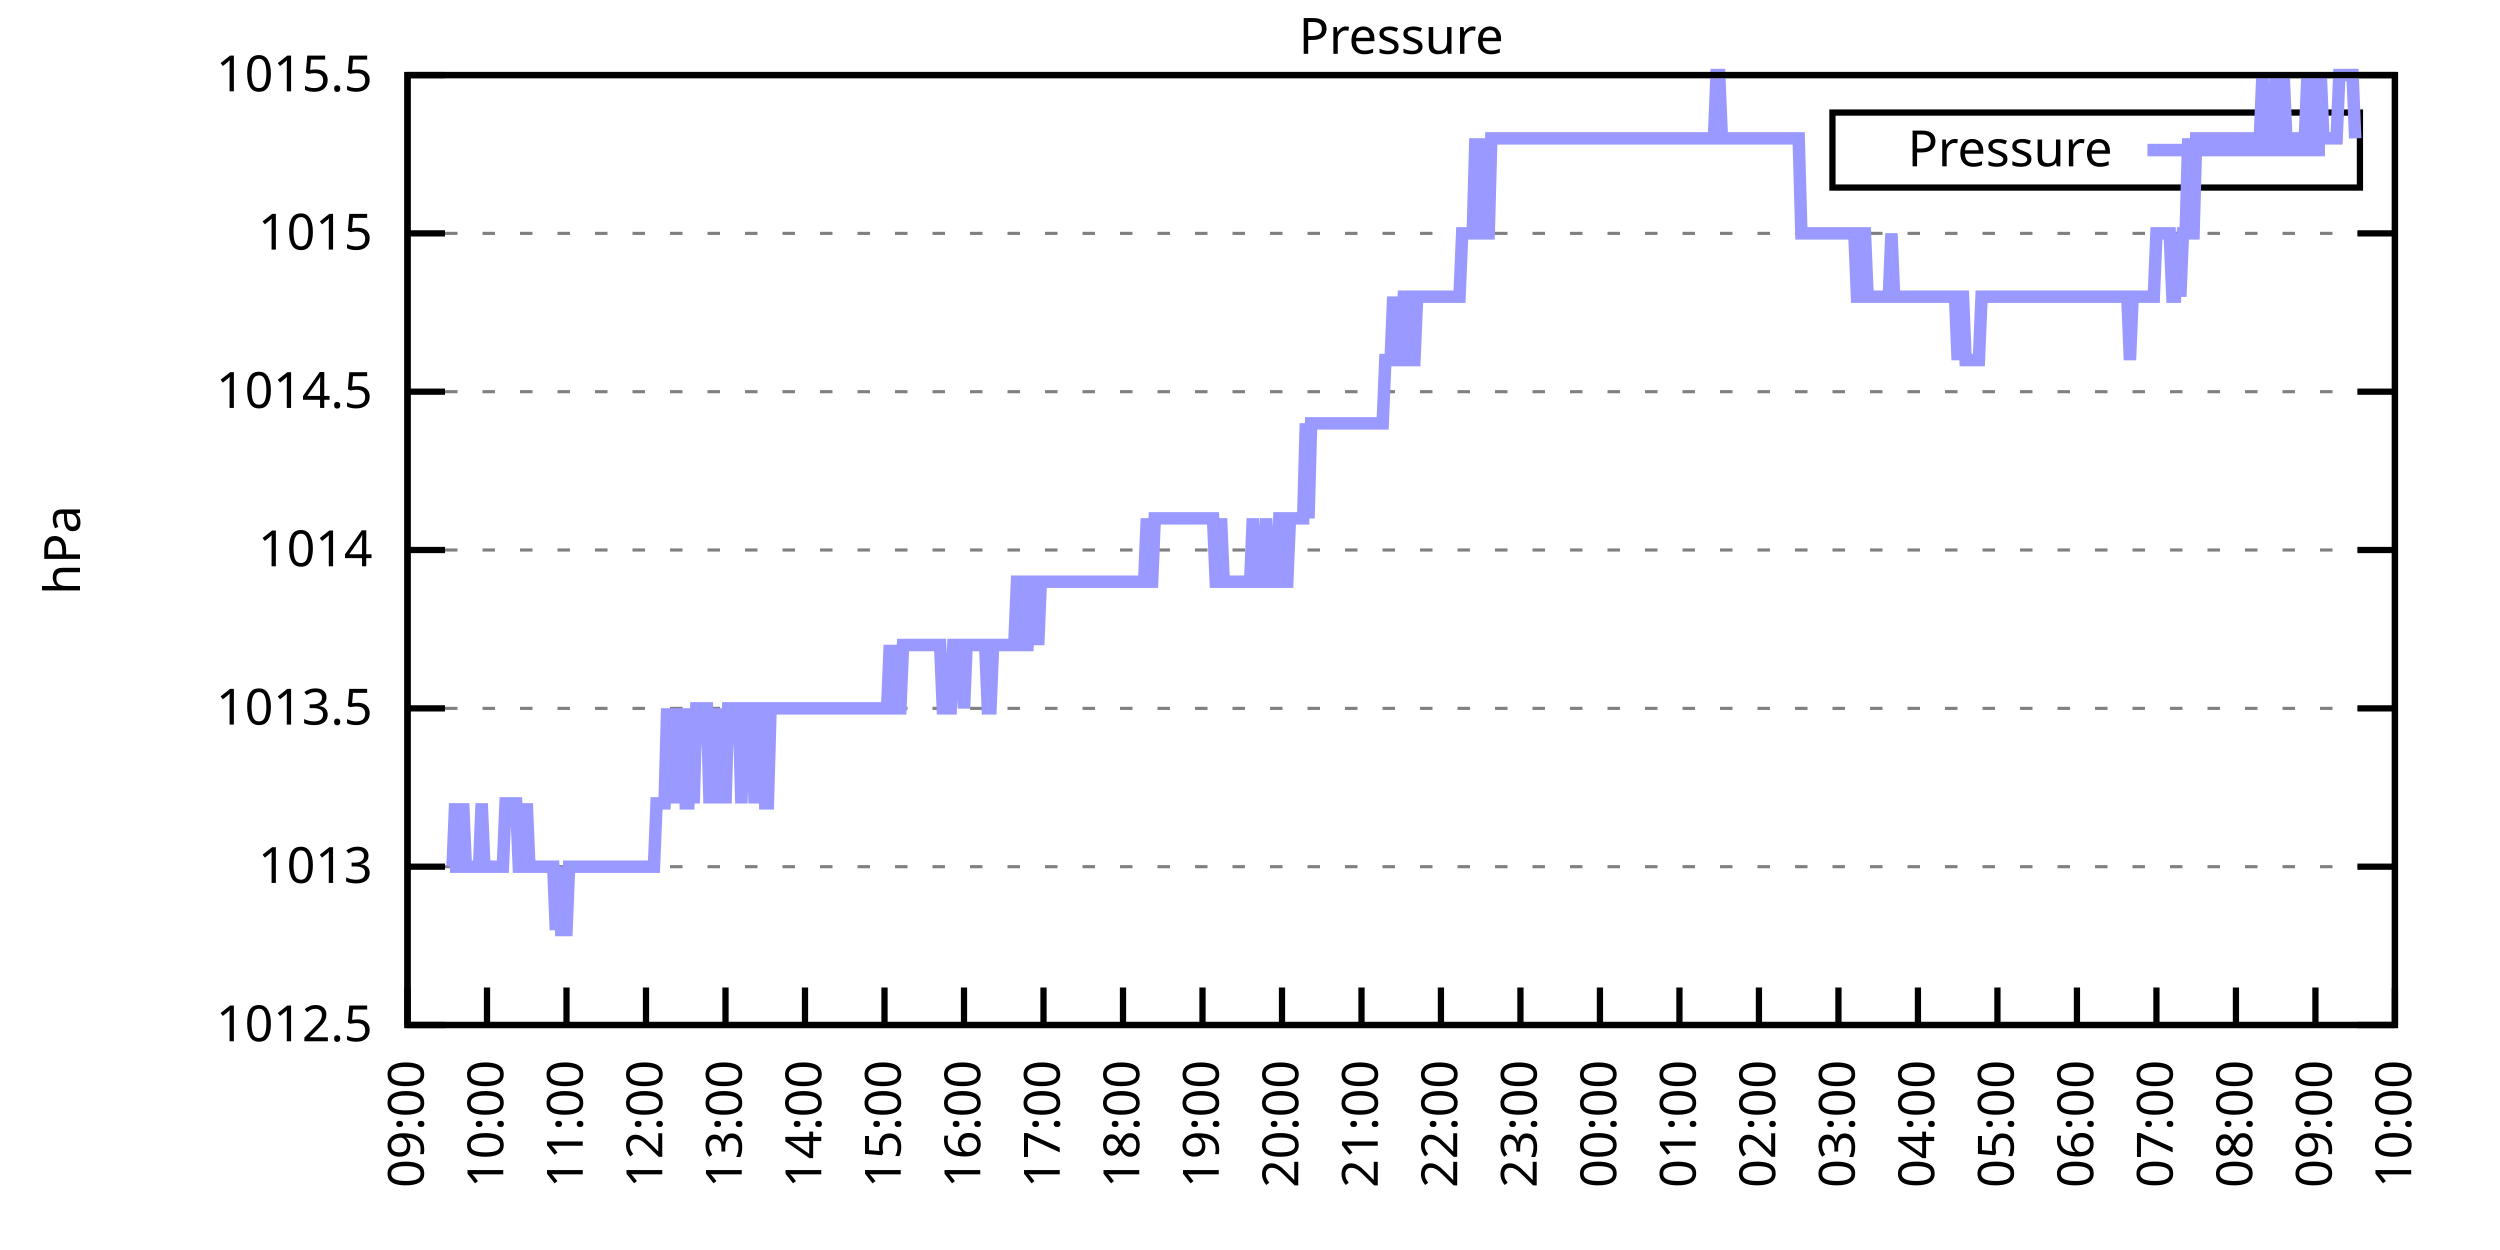
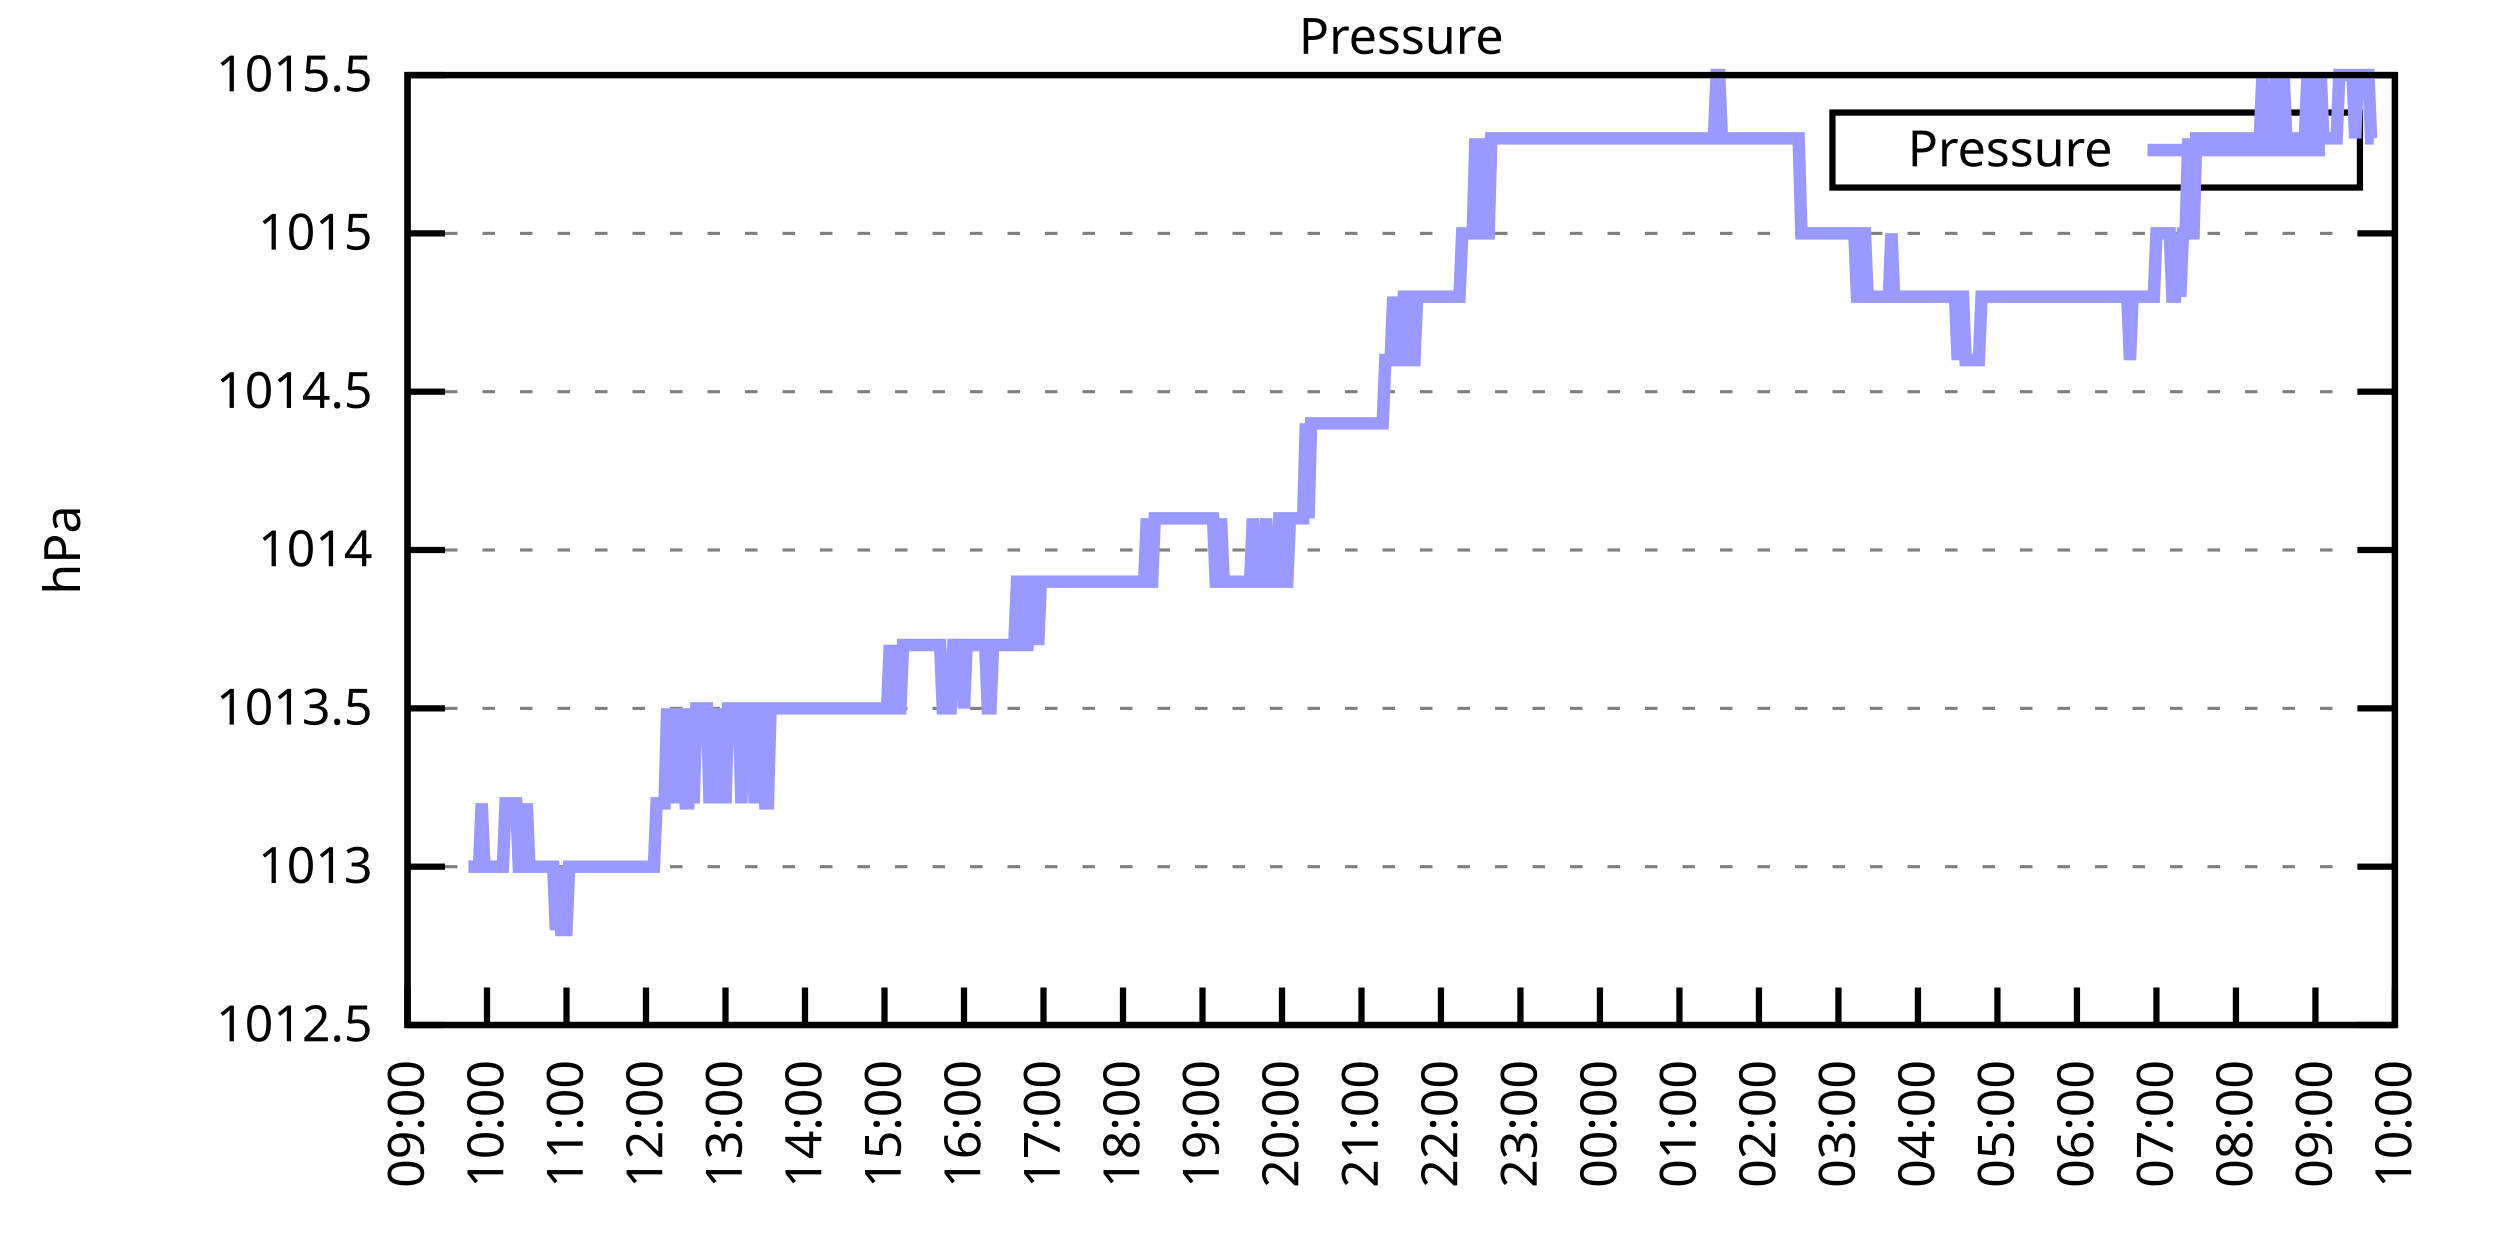
<svg xmlns="http://www.w3.org/2000/svg" xmlns:xlink="http://www.w3.org/1999/xlink" width="400" height="200" viewBox="0 0 400 200">
  <g id="gnuplot_canvas">
    <rect x="0" y="0" width="400" height="200" fill="none" />
    <defs>
      <circle id="gpDot" r="0.5" stroke-width="0.5" stroke="currentColor" />
      <path id="gpPt0" stroke-width="0.333" stroke="currentColor" d="M-1,0 h2 M0,-1 v2" />
      <path id="gpPt1" stroke-width="0.333" stroke="currentColor" d="M-1,-1 L1,1 M1,-1 L-1,1" />
      <path id="gpPt2" stroke-width="0.333" stroke="currentColor" d="M-1,0 L1,0 M0,-1 L0,1 M-1,-1 L1,1 M-1,1 L1,-1" />
      <rect id="gpPt3" stroke-width="0.333" stroke="currentColor" x="-1" y="-1" width="2" height="2" />
      <rect id="gpPt4" stroke-width="0.333" stroke="currentColor" fill="currentColor" x="-1" y="-1" width="2" height="2" />
      <circle id="gpPt5" stroke-width="0.333" stroke="currentColor" cx="0" cy="0" r="1" />
      <use xlink:href="#gpPt5" id="gpPt6" fill="currentColor" stroke="none" />
      <path id="gpPt7" stroke-width="0.333" stroke="currentColor" d="M0,-1.33 L-1.33,0.67 L1.33,0.67 z" />
      <use xlink:href="#gpPt7" id="gpPt8" fill="currentColor" stroke="none" />
      <use xlink:href="#gpPt7" id="gpPt9" stroke="currentColor" transform="rotate(180)" />
      <use xlink:href="#gpPt9" id="gpPt10" fill="currentColor" stroke="none" />
      <use xlink:href="#gpPt3" id="gpPt11" stroke="currentColor" transform="rotate(45)" />
      <use xlink:href="#gpPt11" id="gpPt12" fill="currentColor" stroke="none" />
      <path id="gpPt13" stroke-width="0.333" stroke="currentColor" d="M0,1.330 L1.265,0.411 L0.782,-1.067 L-0.782,-1.076 L-1.265,0.411 z" />
      <use xlink:href="#gpPt13" id="gpPt14" fill="currentColor" stroke="none" />
      <filter id="textbox" filterUnits="objectBoundingBox" x="0" y="0" height="1" width="1">
        <feFlood flood-color="white" flood-opacity="1" result="bgnd" />
        <feComposite in="SourceGraphic" in2="bgnd" operator="atop" />
      </filter>
      <filter id="greybox" filterUnits="objectBoundingBox" x="0" y="0" height="1" width="1">
        <feFlood flood-color="lightgrey" flood-opacity="1" result="grey" />
        <feComposite in="SourceGraphic" in2="grey" operator="atop" />
      </filter>
    </defs>
    <g fill="none" color="white" stroke="currentColor" stroke-width="1.00" stroke-linecap="butt" stroke-linejoin="miter">
</g>
    <g fill="none" color="black" stroke="currentColor" stroke-width="1.00" stroke-linecap="butt" stroke-linejoin="miter">
      <g stroke="none" shape-rendering="crispEdges">
        <polygon fill="rgb(255, 255, 255)" points="65.20,164.00 383.18,164.00 383.18,12.02 65.20,12.02 " />
      </g>
    </g>
    <g fill="none" color="black" stroke="currentColor" stroke-width="1.00" stroke-linecap="butt" stroke-linejoin="miter">
</g>
    <g fill="none" color="black" stroke="black" stroke-width="0.50" stroke-linecap="butt" stroke-linejoin="miter">
</g>
    <g fill="none" color="gray" stroke="currentColor" stroke-width="0.50" stroke-linecap="butt" stroke-linejoin="miter">
      <path stroke="gray" stroke-dasharray="2,4" class="gridline" d="M65.20,164.00 L383.19,164.00  " />
    </g>
    <g fill="none" color="gray" stroke="gray" stroke-width="1.00" stroke-linecap="butt" stroke-linejoin="miter">
</g>
    <g fill="none" color="black" stroke="currentColor" stroke-width="1.00" stroke-linecap="butt" stroke-linejoin="miter">
      <path stroke="black" d="M65.20,164.00 L71.20,164.00 M383.19,164.00 L377.19,164.00  " />
      <g transform="translate(59.60,166.60)" stroke="none" fill="black" font-family="Sans" font-size="8.00" text-anchor="end">
        <text>
          <tspan font-family="Sans"> 1012.5</tspan>
        </text>
      </g>
    </g>
    <g fill="none" color="black" stroke="currentColor" stroke-width="1.00" stroke-linecap="butt" stroke-linejoin="miter">
</g>
    <g fill="none" color="black" stroke="black" stroke-width="0.50" stroke-linecap="butt" stroke-linejoin="miter">
</g>
    <g fill="none" color="gray" stroke="currentColor" stroke-width="0.50" stroke-linecap="butt" stroke-linejoin="miter">
      <path stroke="gray" stroke-dasharray="2,4" class="gridline" d="M65.20,138.67 L383.19,138.67  " />
    </g>
    <g fill="none" color="gray" stroke="gray" stroke-width="1.00" stroke-linecap="butt" stroke-linejoin="miter">
</g>
    <g fill="none" color="black" stroke="currentColor" stroke-width="1.00" stroke-linecap="butt" stroke-linejoin="miter">
      <path stroke="black" d="M65.20,138.67 L71.20,138.67 M383.19,138.67 L377.19,138.67  " />
      <g transform="translate(59.60,141.27)" stroke="none" fill="black" font-family="Sans" font-size="8.00" text-anchor="end">
        <text>
          <tspan font-family="Sans"> 1013</tspan>
        </text>
      </g>
    </g>
    <g fill="none" color="black" stroke="currentColor" stroke-width="1.00" stroke-linecap="butt" stroke-linejoin="miter">
</g>
    <g fill="none" color="black" stroke="black" stroke-width="0.50" stroke-linecap="butt" stroke-linejoin="miter">
</g>
    <g fill="none" color="gray" stroke="currentColor" stroke-width="0.50" stroke-linecap="butt" stroke-linejoin="miter">
      <path stroke="gray" stroke-dasharray="2,4" class="gridline" d="M65.20,113.34 L383.19,113.34  " />
    </g>
    <g fill="none" color="gray" stroke="gray" stroke-width="1.00" stroke-linecap="butt" stroke-linejoin="miter">
</g>
    <g fill="none" color="black" stroke="currentColor" stroke-width="1.00" stroke-linecap="butt" stroke-linejoin="miter">
      <path stroke="black" d="M65.20,113.34 L71.20,113.34 M383.19,113.34 L377.19,113.34  " />
      <g transform="translate(59.60,115.94)" stroke="none" fill="black" font-family="Sans" font-size="8.00" text-anchor="end">
        <text>
          <tspan font-family="Sans"> 1013.5</tspan>
        </text>
      </g>
    </g>
    <g fill="none" color="black" stroke="currentColor" stroke-width="1.00" stroke-linecap="butt" stroke-linejoin="miter">
</g>
    <g fill="none" color="black" stroke="black" stroke-width="0.50" stroke-linecap="butt" stroke-linejoin="miter">
</g>
    <g fill="none" color="gray" stroke="currentColor" stroke-width="0.50" stroke-linecap="butt" stroke-linejoin="miter">
      <path stroke="gray" stroke-dasharray="2,4" class="gridline" d="M65.20,88.00 L383.19,88.00  " />
    </g>
    <g fill="none" color="gray" stroke="gray" stroke-width="1.00" stroke-linecap="butt" stroke-linejoin="miter">
</g>
    <g fill="none" color="black" stroke="currentColor" stroke-width="1.00" stroke-linecap="butt" stroke-linejoin="miter">
      <path stroke="black" d="M65.20,88.00 L71.20,88.00 M383.19,88.00 L377.19,88.00  " />
      <g transform="translate(59.60,90.60)" stroke="none" fill="black" font-family="Sans" font-size="8.00" text-anchor="end">
        <text>
          <tspan font-family="Sans"> 1014</tspan>
        </text>
      </g>
    </g>
    <g fill="none" color="black" stroke="currentColor" stroke-width="1.00" stroke-linecap="butt" stroke-linejoin="miter">
</g>
    <g fill="none" color="black" stroke="black" stroke-width="0.50" stroke-linecap="butt" stroke-linejoin="miter">
</g>
    <g fill="none" color="gray" stroke="currentColor" stroke-width="0.50" stroke-linecap="butt" stroke-linejoin="miter">
      <path stroke="gray" stroke-dasharray="2,4" class="gridline" d="M65.20,62.67 L383.19,62.67  " />
    </g>
    <g fill="none" color="gray" stroke="gray" stroke-width="1.00" stroke-linecap="butt" stroke-linejoin="miter">
</g>
    <g fill="none" color="black" stroke="currentColor" stroke-width="1.00" stroke-linecap="butt" stroke-linejoin="miter">
      <path stroke="black" d="M65.20,62.67 L71.20,62.67 M383.19,62.67 L377.19,62.67  " />
      <g transform="translate(59.60,65.27)" stroke="none" fill="black" font-family="Sans" font-size="8.00" text-anchor="end">
        <text>
          <tspan font-family="Sans"> 1014.5</tspan>
        </text>
      </g>
    </g>
    <g fill="none" color="black" stroke="currentColor" stroke-width="1.00" stroke-linecap="butt" stroke-linejoin="miter">
</g>
    <g fill="none" color="black" stroke="black" stroke-width="0.50" stroke-linecap="butt" stroke-linejoin="miter">
</g>
    <g fill="none" color="gray" stroke="currentColor" stroke-width="0.50" stroke-linecap="butt" stroke-linejoin="miter">
      <path stroke="gray" stroke-dasharray="2,4" class="gridline" d="M65.20,37.34 L383.19,37.34  " />
    </g>
    <g fill="none" color="gray" stroke="gray" stroke-width="1.00" stroke-linecap="butt" stroke-linejoin="miter">
</g>
    <g fill="none" color="black" stroke="currentColor" stroke-width="1.00" stroke-linecap="butt" stroke-linejoin="miter">
      <path stroke="black" d="M65.20,37.34 L71.20,37.34 M383.19,37.34 L377.19,37.34  " />
      <g transform="translate(59.60,39.94)" stroke="none" fill="black" font-family="Sans" font-size="8.00" text-anchor="end">
        <text>
          <tspan font-family="Sans"> 1015</tspan>
        </text>
      </g>
    </g>
    <g fill="none" color="black" stroke="currentColor" stroke-width="1.00" stroke-linecap="butt" stroke-linejoin="miter">
</g>
    <g fill="none" color="black" stroke="black" stroke-width="0.50" stroke-linecap="butt" stroke-linejoin="miter">
</g>
    <g fill="none" color="gray" stroke="currentColor" stroke-width="0.50" stroke-linecap="butt" stroke-linejoin="miter">
      <path stroke="gray" stroke-dasharray="2,4" class="gridline" d="M65.20,12.01 L383.19,12.01  " />
    </g>
    <g fill="none" color="gray" stroke="gray" stroke-width="1.00" stroke-linecap="butt" stroke-linejoin="miter">
</g>
    <g fill="none" color="black" stroke="currentColor" stroke-width="1.00" stroke-linecap="butt" stroke-linejoin="miter">
      <path stroke="black" d="M65.20,12.01 L71.20,12.01 M383.19,12.01 L377.19,12.01  " />
      <g transform="translate(59.60,14.61)" stroke="none" fill="black" font-family="Sans" font-size="8.00" text-anchor="end">
        <text>
          <tspan font-family="Sans"> 1015.5</tspan>
        </text>
      </g>
    </g>
    <g fill="none" color="black" stroke="currentColor" stroke-width="1.00" stroke-linecap="butt" stroke-linejoin="miter">
      <path stroke="black" d="M65.20,164.00 L65.20,158.00  " />
      <g transform="translate(67.80,169.60) rotate(270.00)" stroke="none" fill="black" font-family="Sans" font-size="8.00" text-anchor="end">
        <text>
          <tspan font-family="Sans">09:00</tspan>
        </text>
      </g>
    </g>
    <g fill="none" color="black" stroke="currentColor" stroke-width="1.00" stroke-linecap="butt" stroke-linejoin="miter">
      <path stroke="black" d="M77.92,164.00 L77.92,158.00  " />
      <g transform="translate(80.52,169.60) rotate(270.00)" stroke="none" fill="black" font-family="Sans" font-size="8.00" text-anchor="end">
        <text>
          <tspan font-family="Sans">10:00</tspan>
        </text>
      </g>
    </g>
    <g fill="none" color="black" stroke="currentColor" stroke-width="1.00" stroke-linecap="butt" stroke-linejoin="miter">
      <path stroke="black" d="M90.64,164.00 L90.64,158.00  " />
      <g transform="translate(93.24,169.60) rotate(270.00)" stroke="none" fill="black" font-family="Sans" font-size="8.00" text-anchor="end">
        <text>
          <tspan font-family="Sans">11:00</tspan>
        </text>
      </g>
    </g>
    <g fill="none" color="black" stroke="currentColor" stroke-width="1.00" stroke-linecap="butt" stroke-linejoin="miter">
      <path stroke="black" d="M103.36,164.00 L103.36,158.00  " />
      <g transform="translate(105.96,169.60) rotate(270.00)" stroke="none" fill="black" font-family="Sans" font-size="8.00" text-anchor="end">
        <text>
          <tspan font-family="Sans">12:00</tspan>
        </text>
      </g>
    </g>
    <g fill="none" color="black" stroke="currentColor" stroke-width="1.00" stroke-linecap="butt" stroke-linejoin="miter">
      <path stroke="black" d="M116.08,164.00 L116.08,158.00  " />
      <g transform="translate(118.68,169.60) rotate(270.00)" stroke="none" fill="black" font-family="Sans" font-size="8.00" text-anchor="end">
        <text>
          <tspan font-family="Sans">13:00</tspan>
        </text>
      </g>
    </g>
    <g fill="none" color="black" stroke="currentColor" stroke-width="1.00" stroke-linecap="butt" stroke-linejoin="miter">
      <path stroke="black" d="M128.80,164.00 L128.80,158.00  " />
      <g transform="translate(131.40,169.60) rotate(270.00)" stroke="none" fill="black" font-family="Sans" font-size="8.00" text-anchor="end">
        <text>
          <tspan font-family="Sans">14:00</tspan>
        </text>
      </g>
    </g>
    <g fill="none" color="black" stroke="currentColor" stroke-width="1.00" stroke-linecap="butt" stroke-linejoin="miter">
      <path stroke="black" d="M141.52,164.00 L141.52,158.00  " />
      <g transform="translate(144.12,169.60) rotate(270.00)" stroke="none" fill="black" font-family="Sans" font-size="8.00" text-anchor="end">
        <text>
          <tspan font-family="Sans">15:00</tspan>
        </text>
      </g>
    </g>
    <g fill="none" color="black" stroke="currentColor" stroke-width="1.00" stroke-linecap="butt" stroke-linejoin="miter">
      <path stroke="black" d="M154.24,164.00 L154.24,158.00  " />
      <g transform="translate(156.84,169.60) rotate(270.00)" stroke="none" fill="black" font-family="Sans" font-size="8.00" text-anchor="end">
        <text>
          <tspan font-family="Sans">16:00</tspan>
        </text>
      </g>
    </g>
    <g fill="none" color="black" stroke="currentColor" stroke-width="1.00" stroke-linecap="butt" stroke-linejoin="miter">
      <path stroke="black" d="M166.96,164.00 L166.96,158.00  " />
      <g transform="translate(169.56,169.60) rotate(270.00)" stroke="none" fill="black" font-family="Sans" font-size="8.00" text-anchor="end">
        <text>
          <tspan font-family="Sans">17:00</tspan>
        </text>
      </g>
    </g>
    <g fill="none" color="black" stroke="currentColor" stroke-width="1.00" stroke-linecap="butt" stroke-linejoin="miter">
      <path stroke="black" d="M179.68,164.00 L179.68,158.00  " />
      <g transform="translate(182.28,169.60) rotate(270.00)" stroke="none" fill="black" font-family="Sans" font-size="8.00" text-anchor="end">
        <text>
          <tspan font-family="Sans">18:00</tspan>
        </text>
      </g>
    </g>
    <g fill="none" color="black" stroke="currentColor" stroke-width="1.00" stroke-linecap="butt" stroke-linejoin="miter">
      <path stroke="black" d="M192.40,164.00 L192.40,158.00  " />
      <g transform="translate(195.00,169.60) rotate(270.00)" stroke="none" fill="black" font-family="Sans" font-size="8.00" text-anchor="end">
        <text>
          <tspan font-family="Sans">19:00</tspan>
        </text>
      </g>
    </g>
    <g fill="none" color="black" stroke="currentColor" stroke-width="1.00" stroke-linecap="butt" stroke-linejoin="miter">
      <path stroke="black" d="M205.12,164.00 L205.12,158.00  " />
      <g transform="translate(207.72,169.60) rotate(270.00)" stroke="none" fill="black" font-family="Sans" font-size="8.00" text-anchor="end">
        <text>
          <tspan font-family="Sans">20:00</tspan>
        </text>
      </g>
    </g>
    <g fill="none" color="black" stroke="currentColor" stroke-width="1.00" stroke-linecap="butt" stroke-linejoin="miter">
      <path stroke="black" d="M217.84,164.00 L217.84,158.00  " />
      <g transform="translate(220.44,169.60) rotate(270.00)" stroke="none" fill="black" font-family="Sans" font-size="8.00" text-anchor="end">
        <text>
          <tspan font-family="Sans">21:00</tspan>
        </text>
      </g>
    </g>
    <g fill="none" color="black" stroke="currentColor" stroke-width="1.00" stroke-linecap="butt" stroke-linejoin="miter">
      <path stroke="black" d="M230.55,164.00 L230.55,158.00  " />
      <g transform="translate(233.15,169.60) rotate(270.00)" stroke="none" fill="black" font-family="Sans" font-size="8.00" text-anchor="end">
        <text>
          <tspan font-family="Sans">22:00</tspan>
        </text>
      </g>
    </g>
    <g fill="none" color="black" stroke="currentColor" stroke-width="1.00" stroke-linecap="butt" stroke-linejoin="miter">
      <path stroke="black" d="M243.27,164.00 L243.27,158.00  " />
      <g transform="translate(245.87,169.60) rotate(270.00)" stroke="none" fill="black" font-family="Sans" font-size="8.00" text-anchor="end">
        <text>
          <tspan font-family="Sans">23:00</tspan>
        </text>
      </g>
    </g>
    <g fill="none" color="black" stroke="currentColor" stroke-width="1.00" stroke-linecap="butt" stroke-linejoin="miter">
      <path stroke="black" d="M255.99,164.00 L255.99,158.00  " />
      <g transform="translate(258.59,169.60) rotate(270.00)" stroke="none" fill="black" font-family="Sans" font-size="8.00" text-anchor="end">
        <text>
          <tspan font-family="Sans">00:00</tspan>
        </text>
      </g>
    </g>
    <g fill="none" color="black" stroke="currentColor" stroke-width="1.00" stroke-linecap="butt" stroke-linejoin="miter">
      <path stroke="black" d="M268.71,164.00 L268.71,158.00  " />
      <g transform="translate(271.31,169.60) rotate(270.00)" stroke="none" fill="black" font-family="Sans" font-size="8.00" text-anchor="end">
        <text>
          <tspan font-family="Sans">01:00</tspan>
        </text>
      </g>
    </g>
    <g fill="none" color="black" stroke="currentColor" stroke-width="1.00" stroke-linecap="butt" stroke-linejoin="miter">
      <path stroke="black" d="M281.43,164.00 L281.43,158.00  " />
      <g transform="translate(284.03,169.60) rotate(270.00)" stroke="none" fill="black" font-family="Sans" font-size="8.00" text-anchor="end">
        <text>
          <tspan font-family="Sans">02:00</tspan>
        </text>
      </g>
    </g>
    <g fill="none" color="black" stroke="currentColor" stroke-width="1.00" stroke-linecap="butt" stroke-linejoin="miter">
      <path stroke="black" d="M294.15,164.00 L294.15,158.00  " />
      <g transform="translate(296.75,169.60) rotate(270.00)" stroke="none" fill="black" font-family="Sans" font-size="8.00" text-anchor="end">
        <text>
          <tspan font-family="Sans">03:00</tspan>
        </text>
      </g>
    </g>
    <g fill="none" color="black" stroke="currentColor" stroke-width="1.00" stroke-linecap="butt" stroke-linejoin="miter">
      <path stroke="black" d="M306.87,164.00 L306.87,158.00  " />
      <g transform="translate(309.47,169.60) rotate(270.00)" stroke="none" fill="black" font-family="Sans" font-size="8.00" text-anchor="end">
        <text>
          <tspan font-family="Sans">04:00</tspan>
        </text>
      </g>
    </g>
    <g fill="none" color="black" stroke="currentColor" stroke-width="1.00" stroke-linecap="butt" stroke-linejoin="miter">
      <path stroke="black" d="M319.59,164.00 L319.59,158.00  " />
      <g transform="translate(322.19,169.60) rotate(270.00)" stroke="none" fill="black" font-family="Sans" font-size="8.00" text-anchor="end">
        <text>
          <tspan font-family="Sans">05:00</tspan>
        </text>
      </g>
    </g>
    <g fill="none" color="black" stroke="currentColor" stroke-width="1.00" stroke-linecap="butt" stroke-linejoin="miter">
      <path stroke="black" d="M332.31,164.00 L332.31,158.00  " />
      <g transform="translate(334.91,169.60) rotate(270.00)" stroke="none" fill="black" font-family="Sans" font-size="8.00" text-anchor="end">
        <text>
          <tspan font-family="Sans">06:00</tspan>
        </text>
      </g>
    </g>
    <g fill="none" color="black" stroke="currentColor" stroke-width="1.00" stroke-linecap="butt" stroke-linejoin="miter">
      <path stroke="black" d="M345.03,164.00 L345.03,158.00  " />
      <g transform="translate(347.63,169.60) rotate(270.00)" stroke="none" fill="black" font-family="Sans" font-size="8.00" text-anchor="end">
        <text>
          <tspan font-family="Sans">07:00</tspan>
        </text>
      </g>
    </g>
    <g fill="none" color="black" stroke="currentColor" stroke-width="1.00" stroke-linecap="butt" stroke-linejoin="miter">
      <path stroke="black" d="M357.75,164.00 L357.75,158.00  " />
      <g transform="translate(360.35,169.60) rotate(270.00)" stroke="none" fill="black" font-family="Sans" font-size="8.00" text-anchor="end">
        <text>
          <tspan font-family="Sans">08:00</tspan>
        </text>
      </g>
    </g>
    <g fill="none" color="black" stroke="currentColor" stroke-width="1.00" stroke-linecap="butt" stroke-linejoin="miter">
      <path stroke="black" d="M370.47,164.00 L370.47,158.00  " />
      <g transform="translate(373.07,169.60) rotate(270.00)" stroke="none" fill="black" font-family="Sans" font-size="8.00" text-anchor="end">
        <text>
          <tspan font-family="Sans">09:00</tspan>
        </text>
      </g>
    </g>
    <g fill="none" color="black" stroke="currentColor" stroke-width="1.00" stroke-linecap="butt" stroke-linejoin="miter">
      <path stroke="black" d="M383.19,164.00 L383.19,158.00  " />
      <g transform="translate(385.79,169.60) rotate(270.00)" stroke="none" fill="black" font-family="Sans" font-size="8.00" text-anchor="end">
        <text>
          <tspan font-family="Sans">10:00</tspan>
        </text>
      </g>
    </g>
    <g fill="none" color="black" stroke="currentColor" stroke-width="1.00" stroke-linecap="butt" stroke-linejoin="miter">
</g>
    <g fill="none" color="black" stroke="currentColor" stroke-width="1.00" stroke-linecap="butt" stroke-linejoin="miter">
      <path stroke="black" d="M65.20,12.01 L65.20,164.00 L383.19,164.00 L383.19,12.01 L65.20,12.01 Z  " />
    </g>
    <g fill="none" color="black" stroke="currentColor" stroke-width="1.00" stroke-linecap="butt" stroke-linejoin="miter">
</g>
    <g fill="none" color="black" stroke="currentColor" stroke-width="1.00" stroke-linecap="butt" stroke-linejoin="miter">
      <path stroke="black" d="M293.19,30.01 L293.19,18.01 L377.59,18.01 L377.59,30.01 L293.19,30.01 Z  " />
    </g>
    <g id="Pressure_plot_1">
      <g fill="none" color="white" stroke="black" stroke-width="2.00" stroke-linecap="butt" stroke-linejoin="miter">
</g>
      <g fill="none" color="black" stroke="currentColor" stroke-width="2.00" stroke-linecap="butt" stroke-linejoin="miter">
        <g transform="translate(337.99,26.61)" stroke="none" fill="black" font-family="Sans" font-size="8.00" text-anchor="end">
          <text>
            <tspan font-family="Sans">Pressure</tspan>
          </text>
        </g>
      </g>
      <g fill="none" color="black" stroke="currentColor" stroke-width="2.00" stroke-linecap="butt" stroke-linejoin="miter">
-         <path stroke="rgb(153, 153, 255)" d="M343.59,24.01 L371.99,24.01 M71.98,138.67 L72.41,138.67 L72.83,128.54 L73.26,138.67 L73.68,138.67 L74.10,128.54   L74.53,138.67 L74.95,138.67 L75.38,138.67 L75.80,138.67 L76.22,138.67 L76.65,138.67 L77.07,128.54 L77.50,138.67   L77.92,138.67 L78.34,138.67 L78.77,138.67 L79.19,138.67 L79.62,138.67 L80.04,138.67 L80.46,138.67 L80.89,128.54   L81.31,128.54 L81.74,128.54 L82.16,128.54 L82.58,128.54 L83.01,138.67 L83.43,138.67 L83.86,138.67 L84.28,128.54   L84.70,138.67 L85.13,138.67 L85.55,138.67 L85.98,138.67 L86.40,138.67 L86.82,138.67 L87.25,138.67 L87.67,138.67   L88.10,138.67 L88.52,138.67 L88.94,148.80 L89.37,138.67 L89.79,148.80 L90.22,148.80 L90.64,148.80 L91.06,138.67   L91.49,138.67 L91.91,138.67 L92.34,138.67 L92.76,138.67 L93.18,138.67 L93.61,138.67 L94.03,138.67 L94.46,138.67   L94.88,138.67 L95.30,138.67 L95.73,138.67 L96.15,138.67 L96.58,138.67 L97.00,138.67 L97.42,138.67 L97.85,138.67   L98.27,138.67 L98.69,138.67 L99.12,138.67 L99.54,138.67 L99.97,138.67 L100.39,138.67 L100.81,138.67 L101.24,138.67   L101.66,138.67 L102.09,138.67 L102.51,138.67 L102.93,138.67 L103.36,138.67 L103.78,138.67 L104.21,138.67 L104.63,138.67   L105.05,128.54 L105.48,128.54 L105.90,128.54 L106.33,128.54 L106.75,113.34 L107.17,128.54 L107.60,113.34 L108.02,128.54   L108.45,113.34 L108.87,128.54 L109.29,113.34 L109.72,128.54 L110.14,128.54 L110.57,113.34 L110.99,128.54 L111.41,113.34   L111.84,113.34 L112.26,113.34 L112.69,113.34 L113.11,113.34 L113.53,128.54 L113.96,113.34 L114.38,128.54 L114.81,113.34   L115.23,128.54 L115.65,113.34 L116.08,128.54 L116.50,113.34 L116.93,113.34 L117.35,113.34 L117.77,113.34 L118.20,113.34   L118.62,128.54 L119.05,113.34 L119.47,113.34 L119.89,113.34 L120.32,113.34 L120.74,128.54 L121.17,113.34 L121.59,113.34   L122.01,113.34 L122.44,128.54 L122.86,128.54 L123.29,113.34 L123.71,113.34 L124.13,113.34 L124.56,113.34 L124.98,113.34   L125.41,113.34 L125.83,113.34 L126.25,113.34 L126.68,113.34 L127.10,113.34 L127.53,113.34 L127.95,113.34 L128.37,113.34   L128.80,113.34 L129.22,113.34 L129.65,113.34 L130.07,113.34 L130.49,113.34 L130.92,113.34 L131.34,113.34 L131.77,113.34   L132.19,113.34 L132.61,113.34 L133.04,113.34 L133.46,113.34 L133.89,113.34 L134.31,113.34 L134.73,113.34 L135.16,113.34   L135.58,113.34 L136.01,113.34 L136.43,113.34 L136.85,113.34 L137.28,113.34 L137.70,113.34 L138.13,113.34 L138.55,113.34   L138.97,113.34 L139.40,113.34 L139.82,113.34 L140.25,113.34 L140.67,113.34 L141.09,113.34 L141.52,113.34 L141.94,113.34   L142.37,103.20 L142.79,113.34 L143.21,103.20 L143.64,113.34 L144.06,113.34 L144.49,103.20 L144.91,103.20 L145.33,103.20   L145.76,103.20 L146.18,103.20 L146.61,103.20 L147.03,103.20 L147.45,103.20 L147.88,103.20 L148.30,103.20 L148.73,103.20   L149.15,103.20 L149.57,103.20 L150.00,103.20 L150.42,103.20 L150.85,113.34 L151.27,113.34 L151.69,113.34 L152.12,113.34   L152.54,103.20 L152.97,103.20 L153.39,103.20 L153.81,103.20 L154.24,113.34 L154.66,103.20 L155.09,103.20 L155.51,103.20   L155.93,103.20 L156.36,103.20 L156.78,103.20 L157.21,103.20 L157.63,103.20 L158.05,113.34 L158.48,113.34 L158.90,103.20   L159.33,103.20 L159.75,103.20 L160.17,103.20 L160.60,103.20 L161.02,103.20 L161.44,103.20 L161.87,103.20 L162.29,103.20   L162.72,93.07 L163.14,93.07 L163.56,103.20 L163.99,103.20 L164.41,103.20 L164.84,93.07 L165.26,93.07 L165.68,93.07   L166.11,103.20 L166.53,93.07 L166.96,93.07 L167.38,93.07 L167.80,93.07 L168.23,93.07 L168.65,93.07 L169.08,93.07   L169.50,93.07 L169.92,93.07 L170.35,93.07 L170.77,93.07 L171.20,93.07 L171.62,93.07 L172.04,93.07 L172.47,93.07   L172.89,93.07 L173.32,93.07 L173.74,93.07 L174.16,93.07 L174.59,93.07 L175.01,93.07 L175.44,93.07 L175.86,93.07   L176.28,93.07 L176.71,93.07 L177.13,93.07 L177.56,93.07 L177.98,93.07 L178.40,93.07 L178.83,93.07 L179.25,93.07   L179.68,93.07 L180.10,93.07 L180.52,93.07 L180.95,93.07 L181.37,93.07 L181.80,93.07 L182.22,93.07 L182.64,93.07   L183.07,93.07 L183.49,82.94 L183.92,93.07 L184.34,93.07 L184.76,82.94 L185.19,82.94 L185.61,82.94 L186.04,82.94   L186.46,82.94 L186.88,82.94 L187.31,82.94 L187.73,82.94 L188.16,82.94 L188.58,82.94 L189.00,82.94 L189.43,82.94   L189.85,82.94 L190.28,82.94 L190.70,82.94 L191.12,82.94 L191.55,82.94 L191.97,82.94 L192.40,82.94 L192.82,82.94   L193.24,82.94 L193.67,82.94 L194.09,82.94 L194.52,93.07 L194.94,93.07 L195.36,82.94 L195.79,93.07 L196.21,93.07   L196.64,93.07 L197.06,93.07 L197.48,93.07 L197.91,93.07 L198.33,93.07 L198.76,93.07 L199.18,93.07 L199.60,93.07   L200.03,93.07 L200.45,82.94 L200.88,93.07 L201.30,93.07 L201.72,93.07 L202.15,93.07 L202.57,82.94 L203.00,93.07   L203.42,93.07 L203.84,93.07 L204.27,93.07 L204.69,82.94 L205.12,82.94 L205.54,93.07 L205.96,93.07 L206.39,82.94   L206.81,82.94 L207.24,82.94 L207.66,82.94 L208.08,82.94 L208.51,82.94 L208.93,67.74 L209.36,82.94 L209.78,67.74   L210.20,67.74 L210.63,67.74 L211.05,67.74 L211.48,67.74 L211.90,67.74 L212.32,67.74 L212.75,67.74 L213.17,67.74   L213.60,67.74 L214.02,67.74 L214.44,67.74 L214.87,67.74 L215.29,67.74 L215.72,67.74 L216.14,67.74 L216.56,67.74   L216.99,67.74 L217.41,67.74 L217.84,67.74 L218.26,67.74 L218.68,67.74 L219.11,67.74 L219.53,67.74 L219.96,67.74   L220.38,67.74 L220.80,67.74 L221.23,67.74 L221.65,57.61 L222.08,57.61 L222.50,57.61 L222.92,47.47 L223.35,57.61   L223.77,57.61 L224.20,57.61 L224.62,47.47 L225.04,47.47 L225.47,57.61 L225.89,57.61 L226.31,57.61 L226.74,47.47   L227.16,47.47 L227.59,47.47 L228.01,47.47 L228.43,47.47 L228.86,47.47 L229.28,47.47 L229.71,47.47 L230.13,47.47   L230.55,47.47 L230.98,47.47 L231.40,47.47 L231.83,47.47 L232.25,47.47 L232.67,47.47 L233.10,47.47 L233.52,47.47   L233.95,37.34 L234.37,37.34 L234.79,37.34 L235.22,37.34 L235.64,37.34 L236.07,22.14 L236.49,37.34 L236.91,22.14   L237.34,37.34 L237.76,37.34 L238.19,37.34 L238.61,22.14 L239.03,22.14 L239.46,22.14 L239.88,22.14 L240.31,22.14   L240.73,22.14 L241.15,22.14 L241.58,22.14 L242.00,22.14 L242.43,22.14 L242.85,22.14 L243.27,22.14 L243.70,22.14   L244.12,22.14 L244.55,22.14 L244.97,22.14 L245.39,22.14 L245.82,22.14 L246.24,22.14 L246.67,22.14 L247.09,22.14   L247.51,22.14 L247.94,22.14 L248.36,22.14 L248.79,22.14 L249.21,22.14 L249.63,22.14 L250.06,22.14 L250.48,22.14   L250.91,22.14 L251.33,22.14 L251.75,22.14 L252.18,22.14 L252.60,22.14 L253.03,22.14 L253.45,22.14 L253.87,22.14   L254.30,22.14 L254.72,22.14 L255.15,22.14 L255.57,22.14 L255.99,22.14 L256.42,22.14 L256.84,22.14 L257.27,22.14   L257.69,22.14 L258.11,22.14 L258.54,22.14 L258.96,22.14 L259.39,22.14 L259.81,22.14 L260.23,22.14 L260.66,22.14   L261.08,22.14 L261.51,22.14 L261.93,22.14 L262.35,22.14 L262.78,22.14 L263.20,22.14 L263.63,22.14 L264.05,22.14   L264.47,22.14 L264.90,22.14 L265.32,22.14 L265.75,22.14 L266.17,22.14 L266.59,22.14 L267.02,22.14 L267.44,22.14   L267.87,22.14 L268.29,22.14 L268.71,22.14 L269.14,22.14 L269.56,22.14 L269.99,22.14 L270.41,22.14 L270.83,22.14   L271.26,22.14 L271.68,22.14 L272.11,22.14 L272.53,22.14 L272.95,22.14 L273.38,22.14 L273.80,22.14 L274.23,22.14   L274.65,12.01 L275.07,12.01 L275.50,22.14 L275.92,22.14 L276.35,22.14 L276.77,22.14 L277.19,22.14 L277.62,22.14   L278.04,22.14 L278.47,22.14 L278.89,22.14 L279.31,22.14 L279.74,22.14 L280.16,22.14 L280.59,22.14 L281.01,22.14   L281.43,22.14 L281.86,22.14 L282.28,22.14 L282.71,22.14 L283.13,22.14 L283.55,22.14 L283.98,22.14 L284.40,22.14   L284.83,22.14 L285.25,22.14 L285.67,22.14 L286.10,22.14 L286.52,22.14 L286.95,22.14 L287.37,22.14 L287.79,22.14   L288.22,37.34 L288.64,37.34 L289.06,37.34 L289.49,37.34 L289.91,37.34 L290.34,37.34 L290.76,37.34 L291.18,37.34   L291.61,37.34 L292.03,37.34 L292.46,37.34 L292.88,37.34 L293.30,37.34 L293.73,37.34 L294.15,37.34 L294.58,37.34   L295.00,37.34 L295.42,37.34 L295.85,37.34 L296.27,37.34 L296.70,37.34 L297.12,47.47 L297.54,47.47 L297.97,37.34   L298.39,37.34 L298.82,47.47 L299.24,47.47 L299.66,47.47 L300.09,47.47 L300.51,47.47 L300.94,47.47 L301.36,47.47   L301.78,47.47 L302.21,47.47 L302.63,37.34 L303.06,47.47 L303.48,47.47 L303.90,47.47 L304.33,47.47 L304.75,47.47   L305.18,47.47 L305.60,47.47 L306.02,47.47 L306.45,47.47 L306.87,47.47 L307.30,47.47 L307.72,47.47 L308.14,47.47   L308.57,47.47 L308.99,47.47 L309.42,47.47 L309.84,47.47 L310.26,47.47 L310.69,47.47 L311.11,47.47 L311.54,47.47   L311.96,47.47 L312.38,47.47 L312.81,47.47 L313.23,57.61 L313.66,47.47 L314.08,47.47 L314.50,57.61 L314.93,57.61   L315.35,57.61 L315.78,57.61 L316.20,57.61 L316.62,57.61 L317.05,47.47 L317.47,47.47 L317.90,47.47 L318.32,47.47   L318.74,47.47 L319.17,47.47 L319.59,47.47 L320.02,47.47 L320.44,47.47 L320.86,47.47 L321.29,47.47 L321.71,47.47   L322.14,47.47 L322.56,47.47 L322.98,47.47 L323.41,47.47 L323.83,47.47 L324.26,47.47 L324.68,47.47 L325.10,47.47   L325.53,47.47 L325.95,47.47 L326.38,47.47 L326.80,47.47 L327.22,47.47 L327.65,47.47 L328.07,47.47 L328.50,47.47   L328.92,47.47 L329.34,47.47 L329.77,47.47 L330.19,47.47 L330.62,47.47 L331.04,47.47 L331.46,47.47 L331.89,47.47   L332.31,47.47 L332.74,47.47 L333.16,47.47 L333.58,47.47 L334.01,47.47 L334.43,47.47 L334.86,47.47 L335.28,47.47   L335.70,47.47 L336.13,47.47 L336.55,47.47 L336.98,47.47 L337.40,47.47 L337.82,47.47 L338.25,47.47 L338.67,47.47   L339.10,47.47 L339.52,47.47 L339.94,47.47 L340.37,47.47 L340.79,57.61 L341.22,47.47 L341.64,47.47 L342.06,47.47   L342.49,47.47 L342.91,47.47 L343.34,47.47 L343.76,47.47 L344.18,47.47 L344.61,47.47 L345.03,37.34 L345.46,37.34   L345.88,37.34 L346.30,37.34 L346.73,37.34 L347.15,37.34 L347.58,47.47 L348.00,47.47 L348.42,37.34 L348.85,47.47   L349.27,37.34 L349.70,37.34 L350.12,22.14 L350.54,37.34 L350.97,37.34 L351.39,22.14 L351.81,22.14 L352.24,22.14   L352.66,22.14 L353.09,22.14 L353.51,22.14 L353.93,22.14 L354.36,22.14 L354.78,22.14 L355.21,22.14 L355.63,22.14   L356.05,22.14 L356.48,22.14 L356.90,22.14 L357.33,22.14 L357.75,22.14 L358.17,22.14 L358.60,22.14 L359.02,22.14   L359.45,22.14 L359.87,22.14 L360.29,22.14 L360.72,22.14 L361.14,22.14 L361.57,22.14 L361.99,12.01 L362.41,22.14   L362.84,22.14 L363.26,22.14 L363.69,22.14 L364.11,12.01 L364.53,22.14 L364.96,22.14 L365.38,12.01 L365.81,22.14   L366.23,22.14 L366.65,22.14 L367.08,22.14 L367.50,22.14 L367.93,22.14 L368.35,22.14 L368.77,22.14 L369.20,12.01   L369.62,22.14 L370.05,12.01 L370.47,22.14 L370.89,22.14 L371.32,12.01 L371.74,22.14 L372.17,22.14 L372.59,22.14   L373.01,22.14 L373.44,22.14 L373.86,22.14 L374.29,12.01 L374.71,12.01 L375.13,12.01 L375.56,12.01 L375.98,12.01   L376.41,12.01 L376.83,22.14  " />
+         <path stroke="rgb(153, 153, 255)" d="M343.59,24.01 L371.99,24.01 M74.95,138.67 L75.38,138.67 L75.80,138.67 L76.22,138.67 L76.65,138.67 L77.07,128.54   L77.50,138.67 L77.92,138.67 L78.34,138.67 L78.77,138.67 L79.19,138.67 L79.62,138.67 L80.04,138.67 L80.46,138.67   L80.89,128.54 L81.31,128.54 L81.74,128.54 L82.16,128.54 L82.58,128.54 L83.01,138.67 L83.43,138.67 L83.86,138.67   L84.28,128.54 L84.70,138.67 L85.13,138.67 L85.55,138.67 L85.98,138.67 L86.40,138.67 L86.82,138.67 L87.25,138.67   L87.67,138.67 L88.10,138.67 L88.52,138.67 L88.94,148.80 L89.37,138.67 L89.79,148.80 L90.22,148.80 L90.64,148.80   L91.06,138.67 L91.49,138.67 L91.91,138.67 L92.34,138.67 L92.76,138.67 L93.18,138.67 L93.61,138.67 L94.03,138.67   L94.46,138.67 L94.88,138.67 L95.30,138.67 L95.73,138.67 L96.15,138.67 L96.58,138.67 L97.00,138.67 L97.42,138.67   L97.85,138.67 L98.27,138.67 L98.69,138.67 L99.12,138.67 L99.54,138.67 L99.97,138.67 L100.39,138.67 L100.81,138.67   L101.24,138.67 L101.66,138.67 L102.09,138.67 L102.51,138.67 L102.93,138.67 L103.36,138.67 L103.78,138.67 L104.21,138.67   L104.63,138.67 L105.05,128.54 L105.48,128.54 L105.90,128.54 L106.33,128.54 L106.75,113.34 L107.17,128.54 L107.60,113.34   L108.02,128.54 L108.45,113.34 L108.87,128.54 L109.29,113.34 L109.72,128.54 L110.14,128.54 L110.57,113.34 L110.99,128.54   L111.41,113.34 L111.84,113.34 L112.26,113.34 L112.69,113.34 L113.11,113.34 L113.53,128.54 L113.96,113.34 L114.38,128.54   L114.81,113.34 L115.23,128.54 L115.65,113.34 L116.08,128.54 L116.50,113.34 L116.93,113.34 L117.35,113.34 L117.77,113.34   L118.20,113.34 L118.62,128.54 L119.05,113.34 L119.47,113.34 L119.89,113.34 L120.32,113.34 L120.74,128.54 L121.17,113.34   L121.59,113.34 L122.01,113.34 L122.44,128.54 L122.86,128.54 L123.29,113.34 L123.71,113.34 L124.13,113.34 L124.56,113.34   L124.98,113.34 L125.41,113.34 L125.83,113.34 L126.25,113.34 L126.68,113.34 L127.10,113.34 L127.53,113.34 L127.95,113.34   L128.37,113.34 L128.80,113.34 L129.22,113.34 L129.65,113.34 L130.07,113.34 L130.49,113.34 L130.92,113.34 L131.34,113.34   L131.77,113.34 L132.19,113.34 L132.61,113.34 L133.04,113.34 L133.46,113.34 L133.89,113.34 L134.31,113.34 L134.73,113.34   L135.16,113.34 L135.58,113.34 L136.01,113.34 L136.43,113.34 L136.85,113.34 L137.28,113.34 L137.70,113.34 L138.13,113.34   L138.55,113.34 L138.97,113.34 L139.40,113.34 L139.82,113.34 L140.25,113.34 L140.67,113.34 L141.09,113.34 L141.52,113.34   L141.94,113.34 L142.37,103.20 L142.79,113.34 L143.21,103.20 L143.64,113.34 L144.06,113.34 L144.49,103.20 L144.91,103.20   L145.33,103.20 L145.76,103.20 L146.18,103.20 L146.61,103.20 L147.03,103.20 L147.45,103.20 L147.88,103.20 L148.30,103.20   L148.73,103.20 L149.15,103.20 L149.57,103.20 L150.00,103.20 L150.42,103.20 L150.85,113.34 L151.27,113.34 L151.69,113.34   L152.12,113.34 L152.54,103.20 L152.97,103.20 L153.39,103.20 L153.81,103.20 L154.24,113.34 L154.66,103.20 L155.09,103.20   L155.51,103.20 L155.93,103.20 L156.36,103.20 L156.78,103.20 L157.21,103.20 L157.63,103.20 L158.05,113.34 L158.48,113.34   L158.90,103.20 L159.33,103.20 L159.75,103.20 L160.17,103.20 L160.60,103.20 L161.02,103.20 L161.44,103.20 L161.87,103.20   L162.29,103.20 L162.72,93.07 L163.14,93.07 L163.56,103.20 L163.99,103.20 L164.41,103.20 L164.84,93.07 L165.26,93.07   L165.68,93.07 L166.11,103.20 L166.53,93.07 L166.96,93.07 L167.38,93.07 L167.80,93.07 L168.23,93.07 L168.65,93.07   L169.08,93.07 L169.50,93.07 L169.92,93.07 L170.35,93.07 L170.77,93.07 L171.20,93.07 L171.62,93.07 L172.04,93.07   L172.47,93.07 L172.89,93.07 L173.32,93.07 L173.74,93.07 L174.16,93.07 L174.59,93.07 L175.01,93.07 L175.44,93.07   L175.86,93.07 L176.28,93.07 L176.71,93.07 L177.13,93.07 L177.56,93.07 L177.98,93.07 L178.40,93.07 L178.83,93.07   L179.25,93.07 L179.68,93.07 L180.10,93.07 L180.52,93.07 L180.95,93.07 L181.37,93.07 L181.80,93.07 L182.22,93.07   L182.64,93.07 L183.07,93.07 L183.49,82.94 L183.92,93.07 L184.34,93.07 L184.76,82.94 L185.19,82.94 L185.61,82.94   L186.04,82.94 L186.46,82.94 L186.88,82.94 L187.31,82.94 L187.73,82.94 L188.16,82.94 L188.58,82.94 L189.00,82.94   L189.43,82.94 L189.85,82.94 L190.28,82.94 L190.70,82.94 L191.12,82.94 L191.55,82.94 L191.97,82.94 L192.40,82.94   L192.82,82.94 L193.24,82.94 L193.67,82.94 L194.09,82.94 L194.52,93.07 L194.94,93.07 L195.36,82.94 L195.79,93.07   L196.21,93.07 L196.64,93.07 L197.06,93.07 L197.48,93.07 L197.91,93.07 L198.33,93.07 L198.76,93.07 L199.18,93.07   L199.60,93.07 L200.03,93.07 L200.45,82.94 L200.88,93.07 L201.30,93.07 L201.72,93.07 L202.15,93.07 L202.57,82.94   L203.00,93.07 L203.42,93.07 L203.84,93.07 L204.27,93.07 L204.69,82.94 L205.12,82.94 L205.54,93.07 L205.96,93.07   L206.39,82.94 L206.81,82.94 L207.24,82.94 L207.66,82.94 L208.08,82.94 L208.51,82.94 L208.93,67.74 L209.36,82.94   L209.78,67.74 L210.20,67.74 L210.63,67.74 L211.05,67.74 L211.48,67.74 L211.90,67.74 L212.32,67.74 L212.75,67.74   L213.17,67.74 L213.60,67.74 L214.02,67.74 L214.44,67.74 L214.87,67.74 L215.29,67.74 L215.72,67.74 L216.14,67.74   L216.56,67.74 L216.99,67.74 L217.41,67.74 L217.84,67.74 L218.26,67.74 L218.68,67.74 L219.11,67.74 L219.53,67.74   L219.96,67.74 L220.38,67.74 L220.80,67.74 L221.23,67.74 L221.65,57.61 L222.08,57.61 L222.50,57.61 L222.92,47.47   L223.35,57.61 L223.77,57.61 L224.20,57.61 L224.62,47.47 L225.04,47.47 L225.47,57.61 L225.89,57.61 L226.31,57.61   L226.74,47.47 L227.16,47.47 L227.59,47.47 L228.01,47.47 L228.43,47.47 L228.86,47.47 L229.28,47.47 L229.71,47.47   L230.13,47.47 L230.55,47.47 L230.98,47.47 L231.40,47.47 L231.83,47.47 L232.25,47.47 L232.67,47.47 L233.10,47.47   L233.52,47.47 L233.95,37.34 L234.37,37.34 L234.79,37.34 L235.22,37.34 L235.64,37.34 L236.07,22.14 L236.49,37.34   L236.91,22.14 L237.34,37.34 L237.76,37.34 L238.19,37.34 L238.61,22.14 L239.03,22.14 L239.46,22.14 L239.88,22.14   L240.31,22.14 L240.73,22.14 L241.15,22.14 L241.58,22.14 L242.00,22.14 L242.43,22.14 L242.85,22.14 L243.27,22.14   L243.70,22.14 L244.12,22.14 L244.55,22.14 L244.97,22.14 L245.39,22.14 L245.82,22.14 L246.24,22.14 L246.67,22.14   L247.09,22.14 L247.51,22.14 L247.94,22.14 L248.36,22.14 L248.79,22.14 L249.21,22.14 L249.63,22.14 L250.06,22.14   L250.48,22.14 L250.91,22.14 L251.33,22.14 L251.75,22.14 L252.18,22.14 L252.60,22.14 L253.03,22.14 L253.45,22.14   L253.87,22.14 L254.30,22.14 L254.72,22.14 L255.15,22.14 L255.57,22.14 L255.99,22.14 L256.42,22.14 L256.84,22.14   L257.27,22.14 L257.69,22.14 L258.11,22.14 L258.54,22.14 L258.96,22.14 L259.39,22.14 L259.81,22.14 L260.23,22.14   L260.66,22.14 L261.08,22.14 L261.51,22.14 L261.93,22.14 L262.35,22.14 L262.78,22.14 L263.20,22.14 L263.63,22.14   L264.05,22.14 L264.47,22.14 L264.90,22.14 L265.32,22.14 L265.75,22.14 L266.17,22.14 L266.59,22.14 L267.02,22.14   L267.44,22.14 L267.87,22.14 L268.29,22.14 L268.71,22.14 L269.14,22.14 L269.56,22.14 L269.99,22.14 L270.41,22.14   L270.83,22.14 L271.26,22.14 L271.68,22.14 L272.11,22.14 L272.53,22.14 L272.95,22.14 L273.38,22.14 L273.80,22.14   L274.23,22.14 L274.65,12.01 L275.07,12.01 L275.50,22.14 L275.92,22.14 L276.35,22.14 L276.77,22.14 L277.19,22.14   L277.62,22.14 L278.04,22.14 L278.47,22.14 L278.89,22.14 L279.31,22.14 L279.74,22.14 L280.16,22.14 L280.59,22.14   L281.01,22.14 L281.43,22.14 L281.86,22.14 L282.28,22.14 L282.71,22.14 L283.13,22.14 L283.55,22.14 L283.98,22.14   L284.40,22.14 L284.83,22.14 L285.25,22.14 L285.67,22.14 L286.10,22.14 L286.52,22.14 L286.95,22.14 L287.37,22.14   L287.79,22.14 L288.22,37.34 L288.64,37.34 L289.06,37.34 L289.49,37.34 L289.91,37.34 L290.34,37.34 L290.76,37.34   L291.18,37.34 L291.61,37.34 L292.03,37.34 L292.46,37.34 L292.88,37.34 L293.30,37.34 L293.73,37.34 L294.15,37.34   L294.58,37.34 L295.00,37.34 L295.42,37.34 L295.85,37.34 L296.27,37.34 L296.70,37.34 L297.12,47.47 L297.54,47.47   L297.97,37.34 L298.39,37.34 L298.82,47.47 L299.24,47.47 L299.66,47.47 L300.09,47.47 L300.51,47.47 L300.94,47.47   L301.36,47.47 L301.78,47.47 L302.21,47.47 L302.63,37.34 L303.06,47.47 L303.48,47.47 L303.90,47.47 L304.33,47.47   L304.75,47.47 L305.18,47.47 L305.60,47.47 L306.02,47.47 L306.45,47.47 L306.87,47.47 L307.30,47.47 L307.72,47.47   L308.14,47.47 L308.57,47.47 L308.99,47.47 L309.42,47.47 L309.84,47.47 L310.26,47.47 L310.69,47.47 L311.11,47.47   L311.54,47.47 L311.96,47.47 L312.38,47.47 L312.81,47.47 L313.23,57.61 L313.66,47.47 L314.08,47.47 L314.50,57.61   L314.93,57.61 L315.35,57.61 L315.78,57.61 L316.20,57.61 L316.62,57.61 L317.05,47.47 L317.47,47.47 L317.90,47.47   L318.32,47.47 L318.74,47.47 L319.17,47.47 L319.59,47.47 L320.02,47.47 L320.44,47.47 L320.86,47.47 L321.29,47.47   L321.71,47.47 L322.14,47.47 L322.56,47.47 L322.98,47.47 L323.41,47.47 L323.83,47.47 L324.26,47.47 L324.68,47.47   L325.10,47.47 L325.53,47.47 L325.95,47.47 L326.38,47.47 L326.80,47.47 L327.22,47.47 L327.65,47.47 L328.07,47.47   L328.50,47.47 L328.92,47.47 L329.34,47.47 L329.77,47.47 L330.19,47.47 L330.62,47.47 L331.04,47.47 L331.46,47.47   L331.89,47.47 L332.31,47.47 L332.74,47.47 L333.16,47.47 L333.58,47.47 L334.01,47.47 L334.43,47.47 L334.86,47.47   L335.28,47.47 L335.70,47.47 L336.13,47.47 L336.55,47.47 L336.98,47.47 L337.40,47.47 L337.82,47.47 L338.25,47.47   L338.67,47.47 L339.10,47.47 L339.52,47.47 L339.94,47.47 L340.37,47.47 L340.79,57.61 L341.22,47.47 L341.64,47.47   L342.06,47.47 L342.49,47.47 L342.91,47.47 L343.34,47.47 L343.76,47.47 L344.18,47.47 L344.61,47.47 L345.03,37.34   L345.46,37.34 L345.88,37.34 L346.30,37.34 L346.73,37.34 L347.15,37.34 L347.58,47.47 L348.00,47.47 L348.42,37.34   L348.85,47.47 L349.27,37.34 L349.70,37.34 L350.12,22.14 L350.54,37.34 L350.97,37.34 L351.39,22.14 L351.81,22.14   L352.24,22.14 L352.66,22.14 L353.09,22.14 L353.51,22.14 L353.93,22.14 L354.36,22.14 L354.78,22.14 L355.21,22.14   L355.63,22.14 L356.05,22.14 L356.48,22.14 L356.90,22.14 L357.33,22.14 L357.75,22.14 L358.17,22.14 L358.60,22.14   L359.02,22.14 L359.45,22.14 L359.87,22.14 L360.29,22.14 L360.72,22.14 L361.14,22.14 L361.57,22.14 L361.99,12.01   L362.41,22.14 L362.84,22.14 L363.26,22.14 L363.69,22.14 L364.11,12.01 L364.53,22.14 L364.96,22.14 L365.38,12.01   L365.81,22.14 L366.23,22.14 L366.65,22.14 L367.08,22.14 L367.50,22.14 L367.93,22.14 L368.35,22.14 L368.77,22.14   L369.20,12.01 L369.62,22.14 L370.05,12.01 L370.47,22.14 L370.89,22.14 L371.32,12.01 L371.74,22.14 L372.17,22.14   L372.59,22.14 L373.01,22.14 L373.44,22.14 L373.86,22.14 L374.29,12.01 L374.71,12.01 L375.13,12.01 L375.56,12.01   L375.98,12.01 L376.41,12.01 L376.83,22.14 L377.25,12.01 L377.68,12.01 L378.10,12.01 L378.53,12.01 L378.95,12.01   L379.37,22.14 L379.80,22.14  " />
      </g>
    </g>
    <g fill="none" color="black" stroke="currentColor" stroke-width="2.00" stroke-linecap="butt" stroke-linejoin="miter">
</g>
    <g fill="none" color="black" stroke="black" stroke-width="1.00" stroke-linecap="butt" stroke-linejoin="miter">
</g>
    <g fill="none" color="black" stroke="currentColor" stroke-width="1.00" stroke-linecap="butt" stroke-linejoin="miter">
      <path stroke="black" d="M65.20,12.01 L65.20,164.00 L383.19,164.00 L383.19,12.01 L65.20,12.01 Z  " />
      <g transform="translate(12.80,88.01) rotate(270.00)" stroke="none" fill="black" font-family="Sans" font-size="8.00" text-anchor="middle">
        <text>
          <tspan font-family="Sans">hPa</tspan>
        </text>
      </g>
    </g>
    <g fill="none" color="black" stroke="currentColor" stroke-width="1.00" stroke-linecap="butt" stroke-linejoin="miter">
</g>
    <g fill="none" color="black" stroke="currentColor" stroke-width="1.00" stroke-linecap="butt" stroke-linejoin="miter">
      <g transform="translate(224.19,8.61)" stroke="none" fill="black" font-family="Sans" font-size="8.00" text-anchor="middle">
        <text>
          <tspan font-family="Sans">Pressure</tspan>
        </text>
      </g>
    </g>
    <g fill="none" color="black" stroke="currentColor" stroke-width="1.00" stroke-linecap="butt" stroke-linejoin="miter">
</g>
  </g>
</svg>
